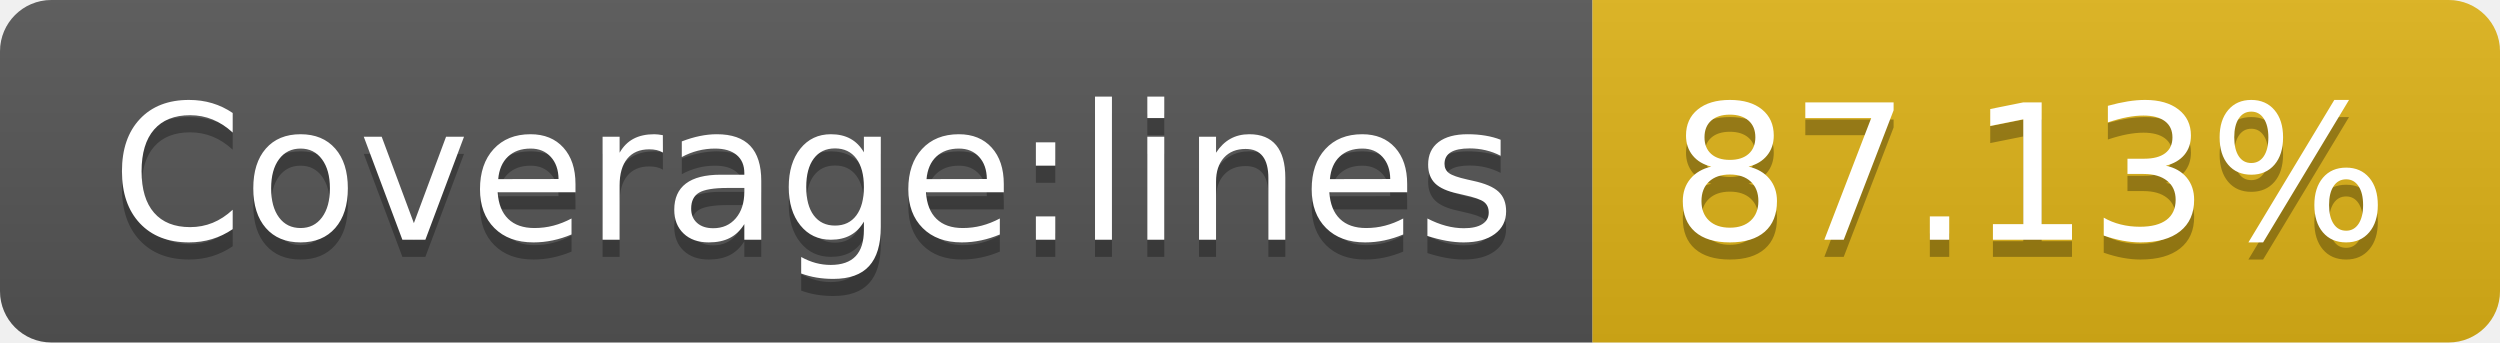
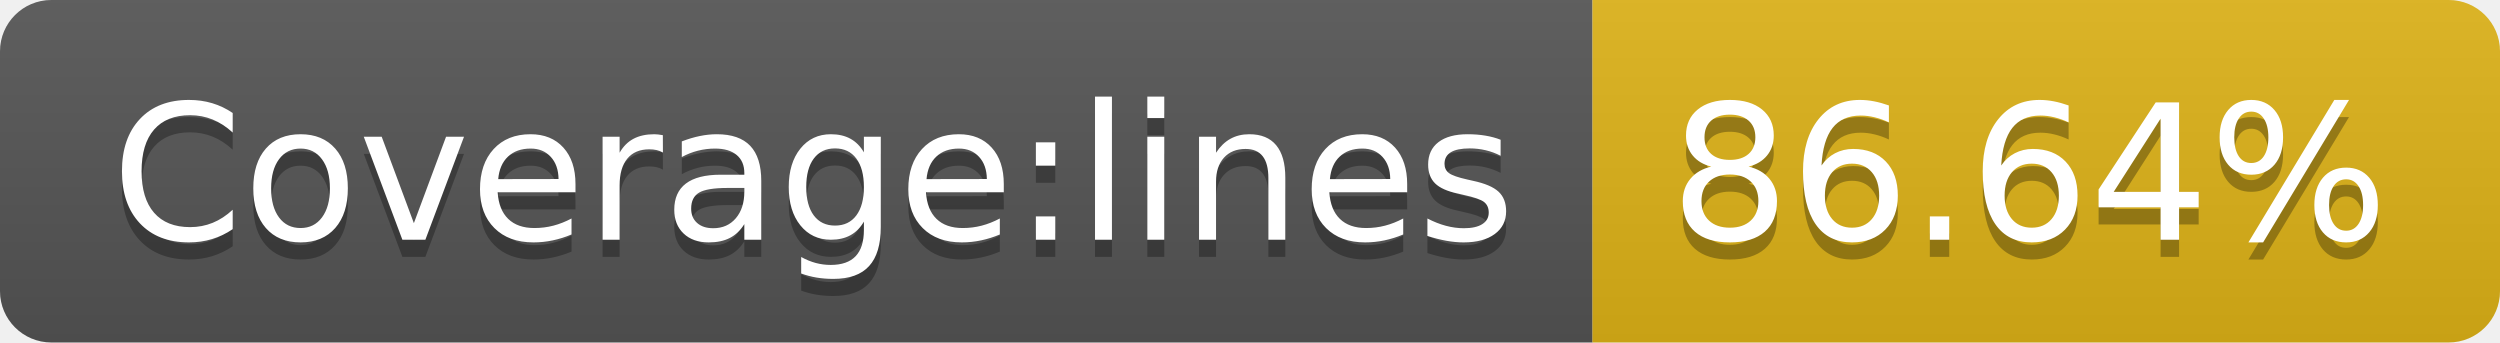
- <svg xmlns="http://www.w3.org/2000/svg" width="146" height="20" role="img" aria-label="Coverage:lines: 87.13%">
+ <svg xmlns="http://www.w3.org/2000/svg" width="146" height="20" role="img" aria-label="Coverage:lines: 86.64%">
  <linearGradient id="s" x2="0" y2="100%">
    <stop offset="0" stop-color="#bbb" stop-opacity=".1" />
    <stop offset="1" stop-opacity=".1" />
  </linearGradient>
  <clipPath id="r">
    <rect width="146" height="20" rx="3" fill="#fff" />
  </clipPath>
  <g clip-path="url(#r)">
    <rect width="93" height="20" fill="#555" />
    <rect x="93" width="53" height="20" fill="#dfb317" />
    <rect width="146" height="20" fill="url(#s)" />
  </g>
  <g fill="#fff" text-anchor="middle" font-family="Verdana,Geneva,DejaVu Sans,sans-serif" text-rendering="geometricPrecision" font-size="110">
    <text aria-hidden="true" x="475" y="150" fill="#010101" fill-opacity=".3" transform="scale(.1)" textLength="830">Coverage:lines</text>
    <text x="475" y="140" transform="scale(.1)" fill="#fff" textLength="830">Coverage:lines</text>
-     <text aria-hidden="true" x="1185" y="150" fill="#010101" fill-opacity=".3" transform="scale(.1)" textLength="430">87.13%</text>
-     <text x="1185" y="140" transform="scale(.1)" fill="#fff" textLength="430">87.13%</text>
+     <text aria-hidden="true" x="1185" y="150" fill="#010101" fill-opacity=".3" transform="scale(.1)" textLength="430">86.64%</text>
+     <text x="1185" y="140" transform="scale(.1)" fill="#fff" textLength="430">86.64%</text>
  </g>
</svg>
